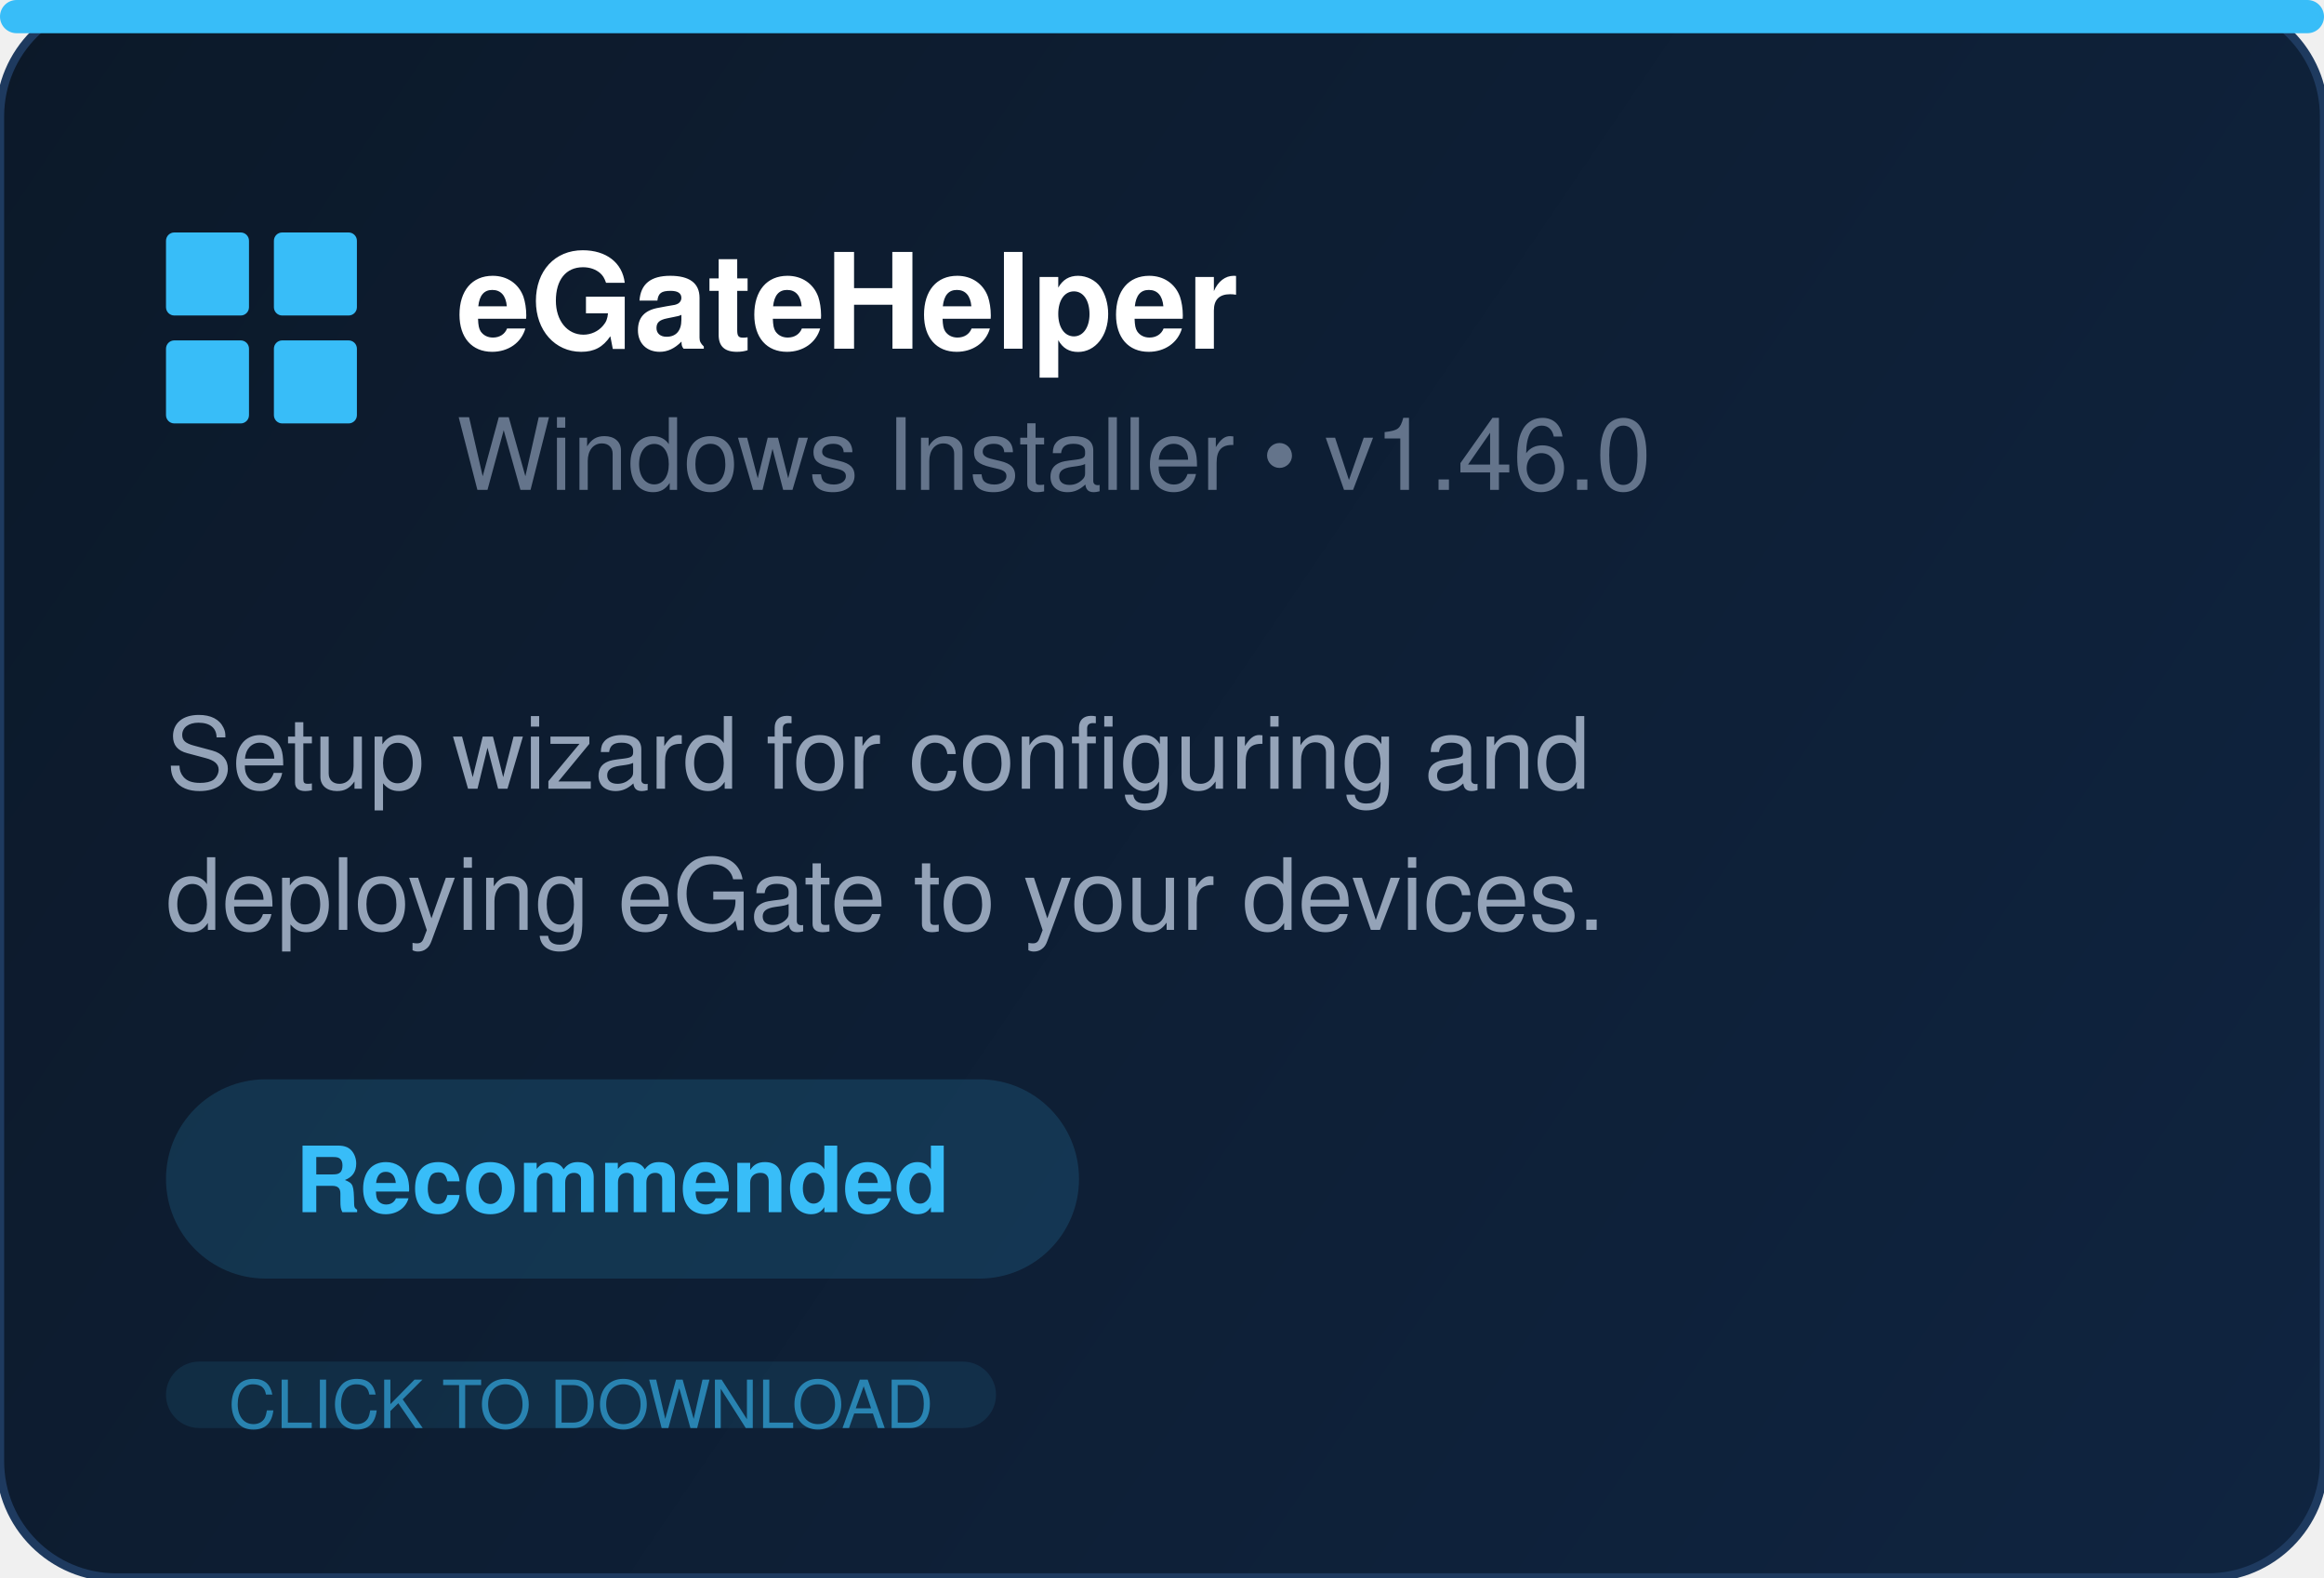
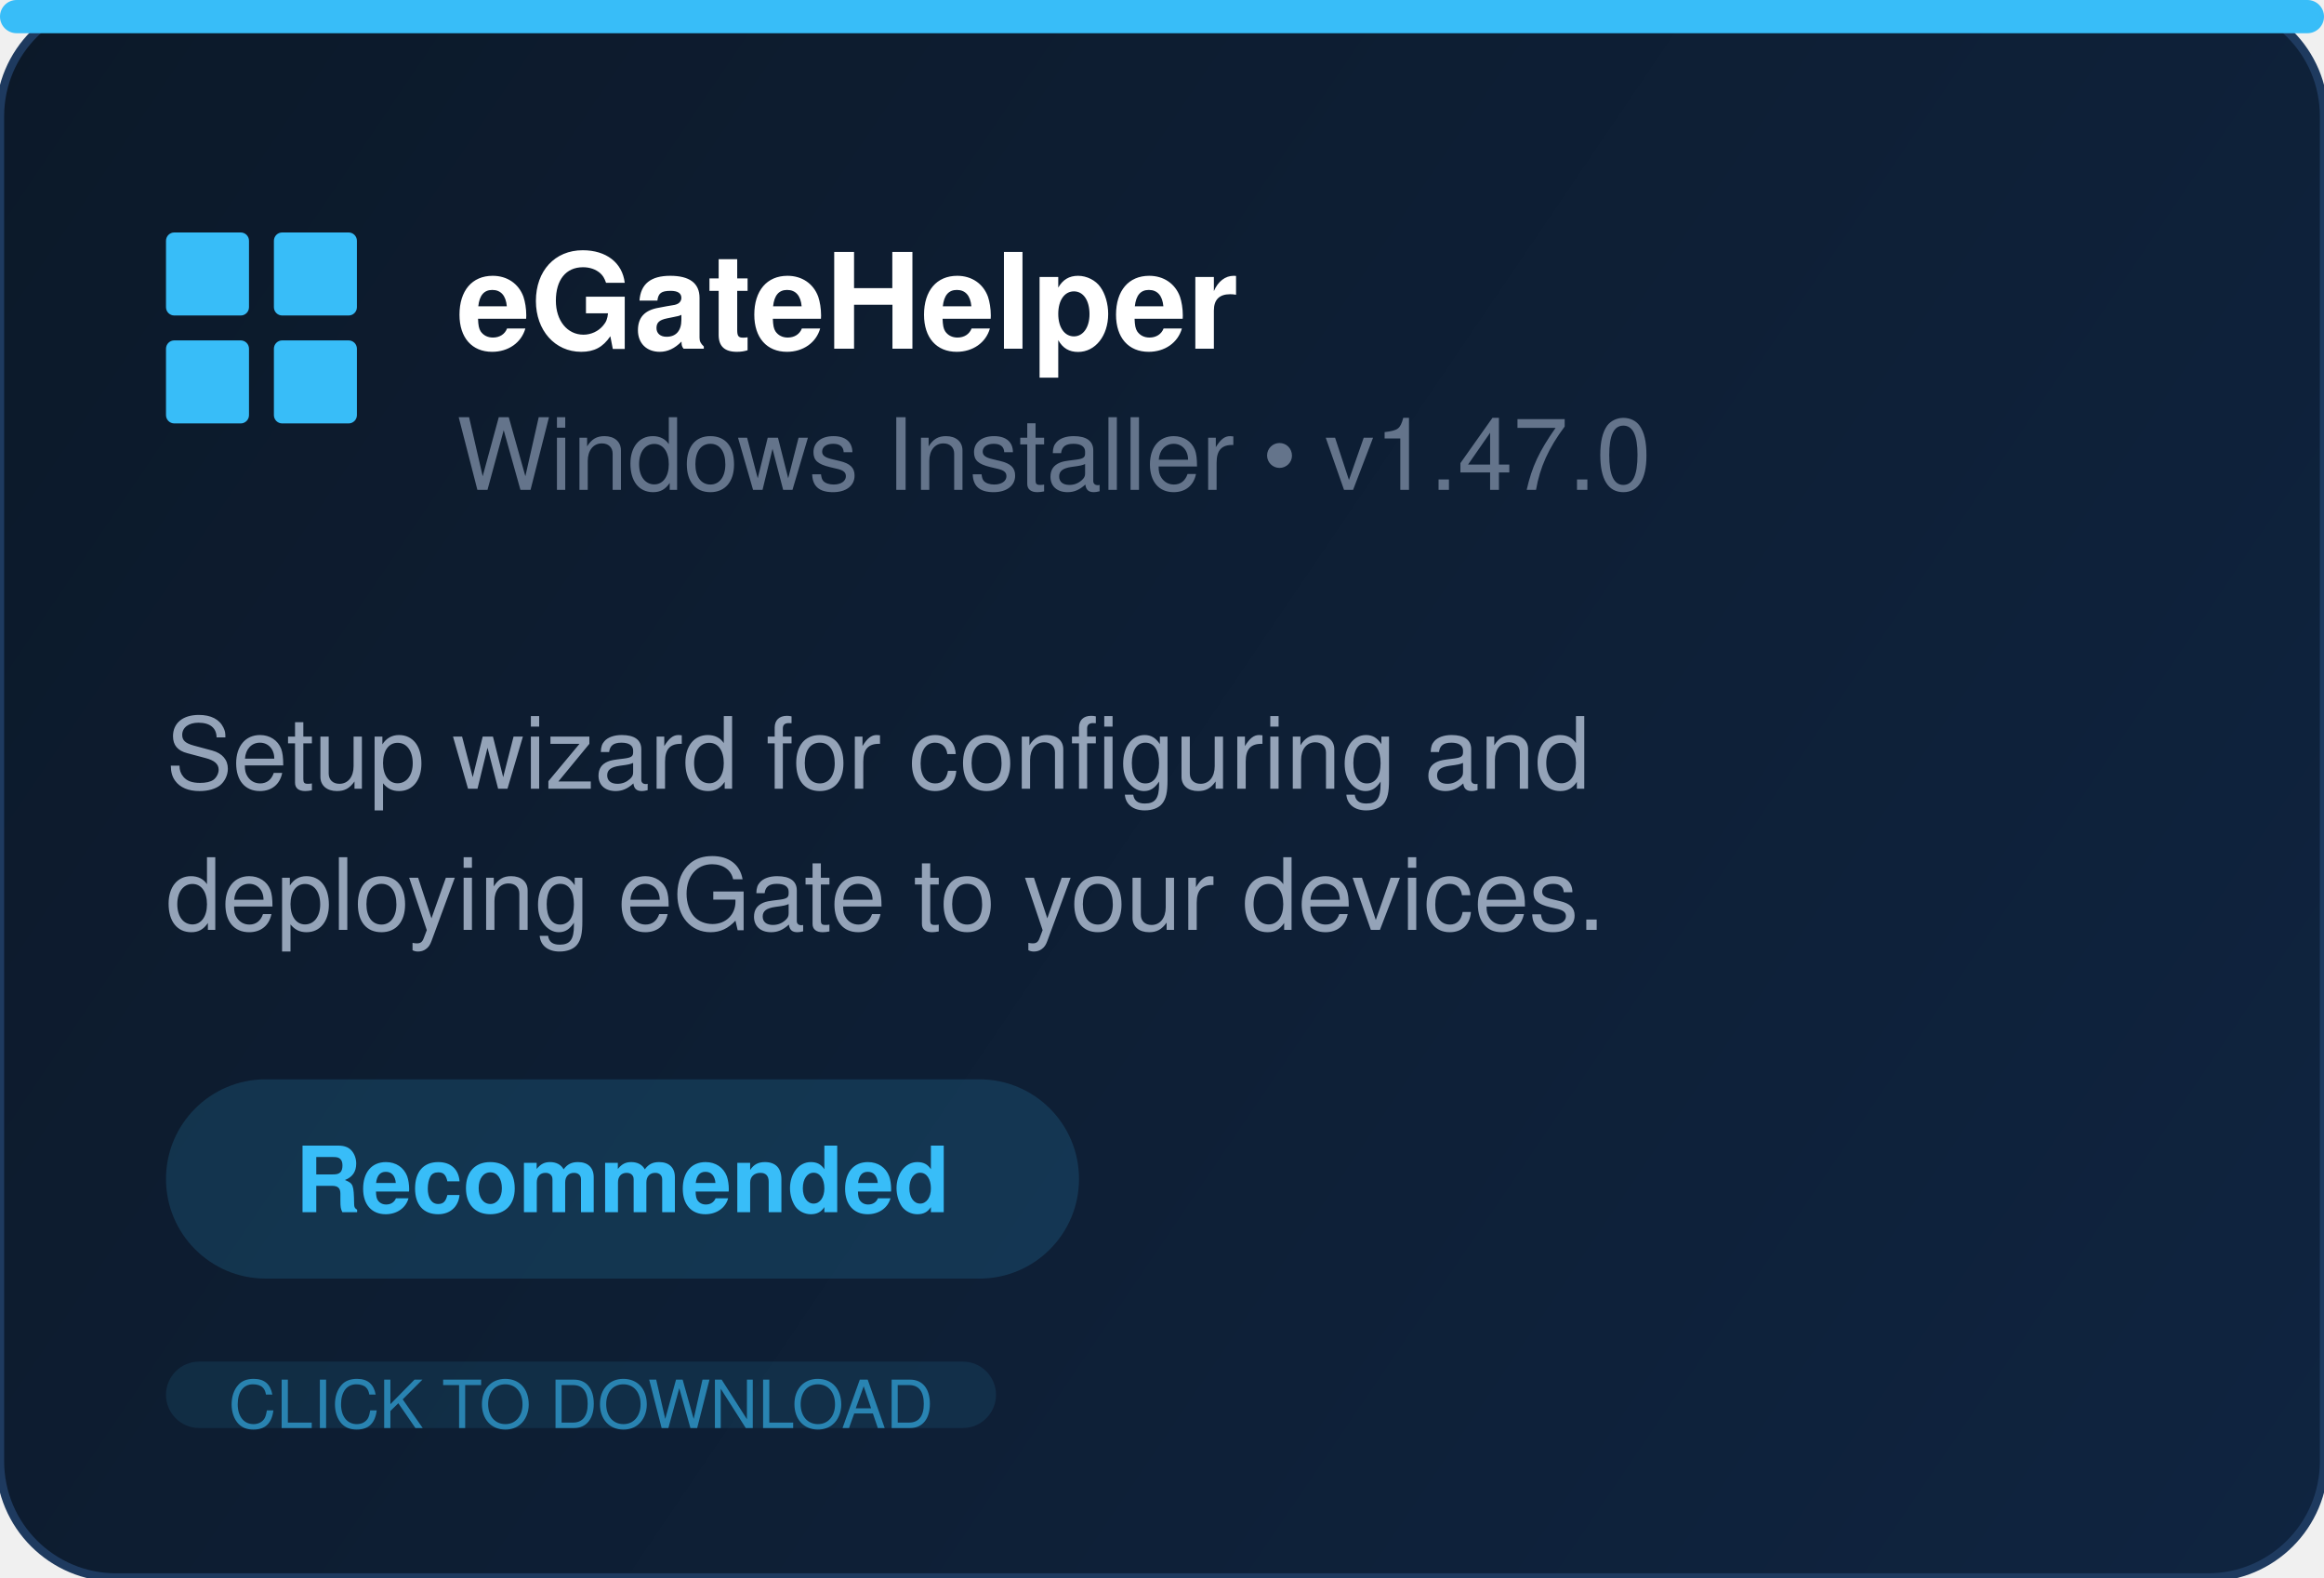
<svg xmlns="http://www.w3.org/2000/svg" width="280" height="190" fill="none">
  <defs>
    <linearGradient id="bg" x1="0" y1="0" x2="280" y2="190" gradientUnits="userSpaceOnUse">
      <stop offset="0%" stop-color="#0c1929" />
      <stop offset="100%" stop-color="#0f2440" />
    </linearGradient>
  </defs>
  <rect width="280" height="190" rx="14" fill="url(#bg)" stroke="#1e3a5f" stroke-width="1" />
  <rect x="0" y="0" width="280" height="4" rx="2" fill="#38bdf8" />
  <g transform="translate(20, 28)" fill="#38bdf8">
    <rect x="0" y="0" width="10" height="10" rx="1" />
    <rect x="13" y="0" width="10" height="10" rx="1" />
    <rect x="0" y="13" width="10" height="10" rx="1" />
    <rect x="13" y="13" width="10" height="10" rx="1" />
  </g>
  <text x="55" y="42" font-family="Segoe UI, Helvetica, Arial, sans-serif" font-size="16" font-weight="700" fill="white">eGateHelper</text>
-   <text x="55" y="59" font-family="Segoe UI, Helvetica, Arial, sans-serif" font-size="12" fill="#64748b">Windows Installer  •  v1.46.0</text>
+   <text x="55" y="59" font-family="Segoe UI, Helvetica, Arial, sans-serif" font-size="12" fill="#64748b">Windows Installer  •  v1.47.0</text>
  <text x="20" y="95" font-family="Segoe UI, Helvetica, Arial, sans-serif" font-size="12" fill="#94a3b8">Setup wizard for configuring and</text>
  <text x="20" y="112" font-family="Segoe UI, Helvetica, Arial, sans-serif" font-size="12" fill="#94a3b8">deploying eGate to your devices.</text>
  <rect x="20" y="130" width="110" height="24" rx="12" fill="#38bdf8" opacity="0.15" />
  <text x="75" y="146" text-anchor="middle" font-family="Segoe UI, Helvetica, Arial, sans-serif" font-size="11" font-weight="600" fill="#38bdf8">Recommended</text>
  <rect x="20" y="164" width="100" height="8" rx="4" fill="#38bdf8" opacity="0.1" />
  <text x="70" y="172" text-anchor="middle" font-family="Segoe UI, Helvetica, Arial, sans-serif" font-size="8" fill="#38bdf8" opacity="0.6">CLICK TO DOWNLOAD</text>
</svg>
